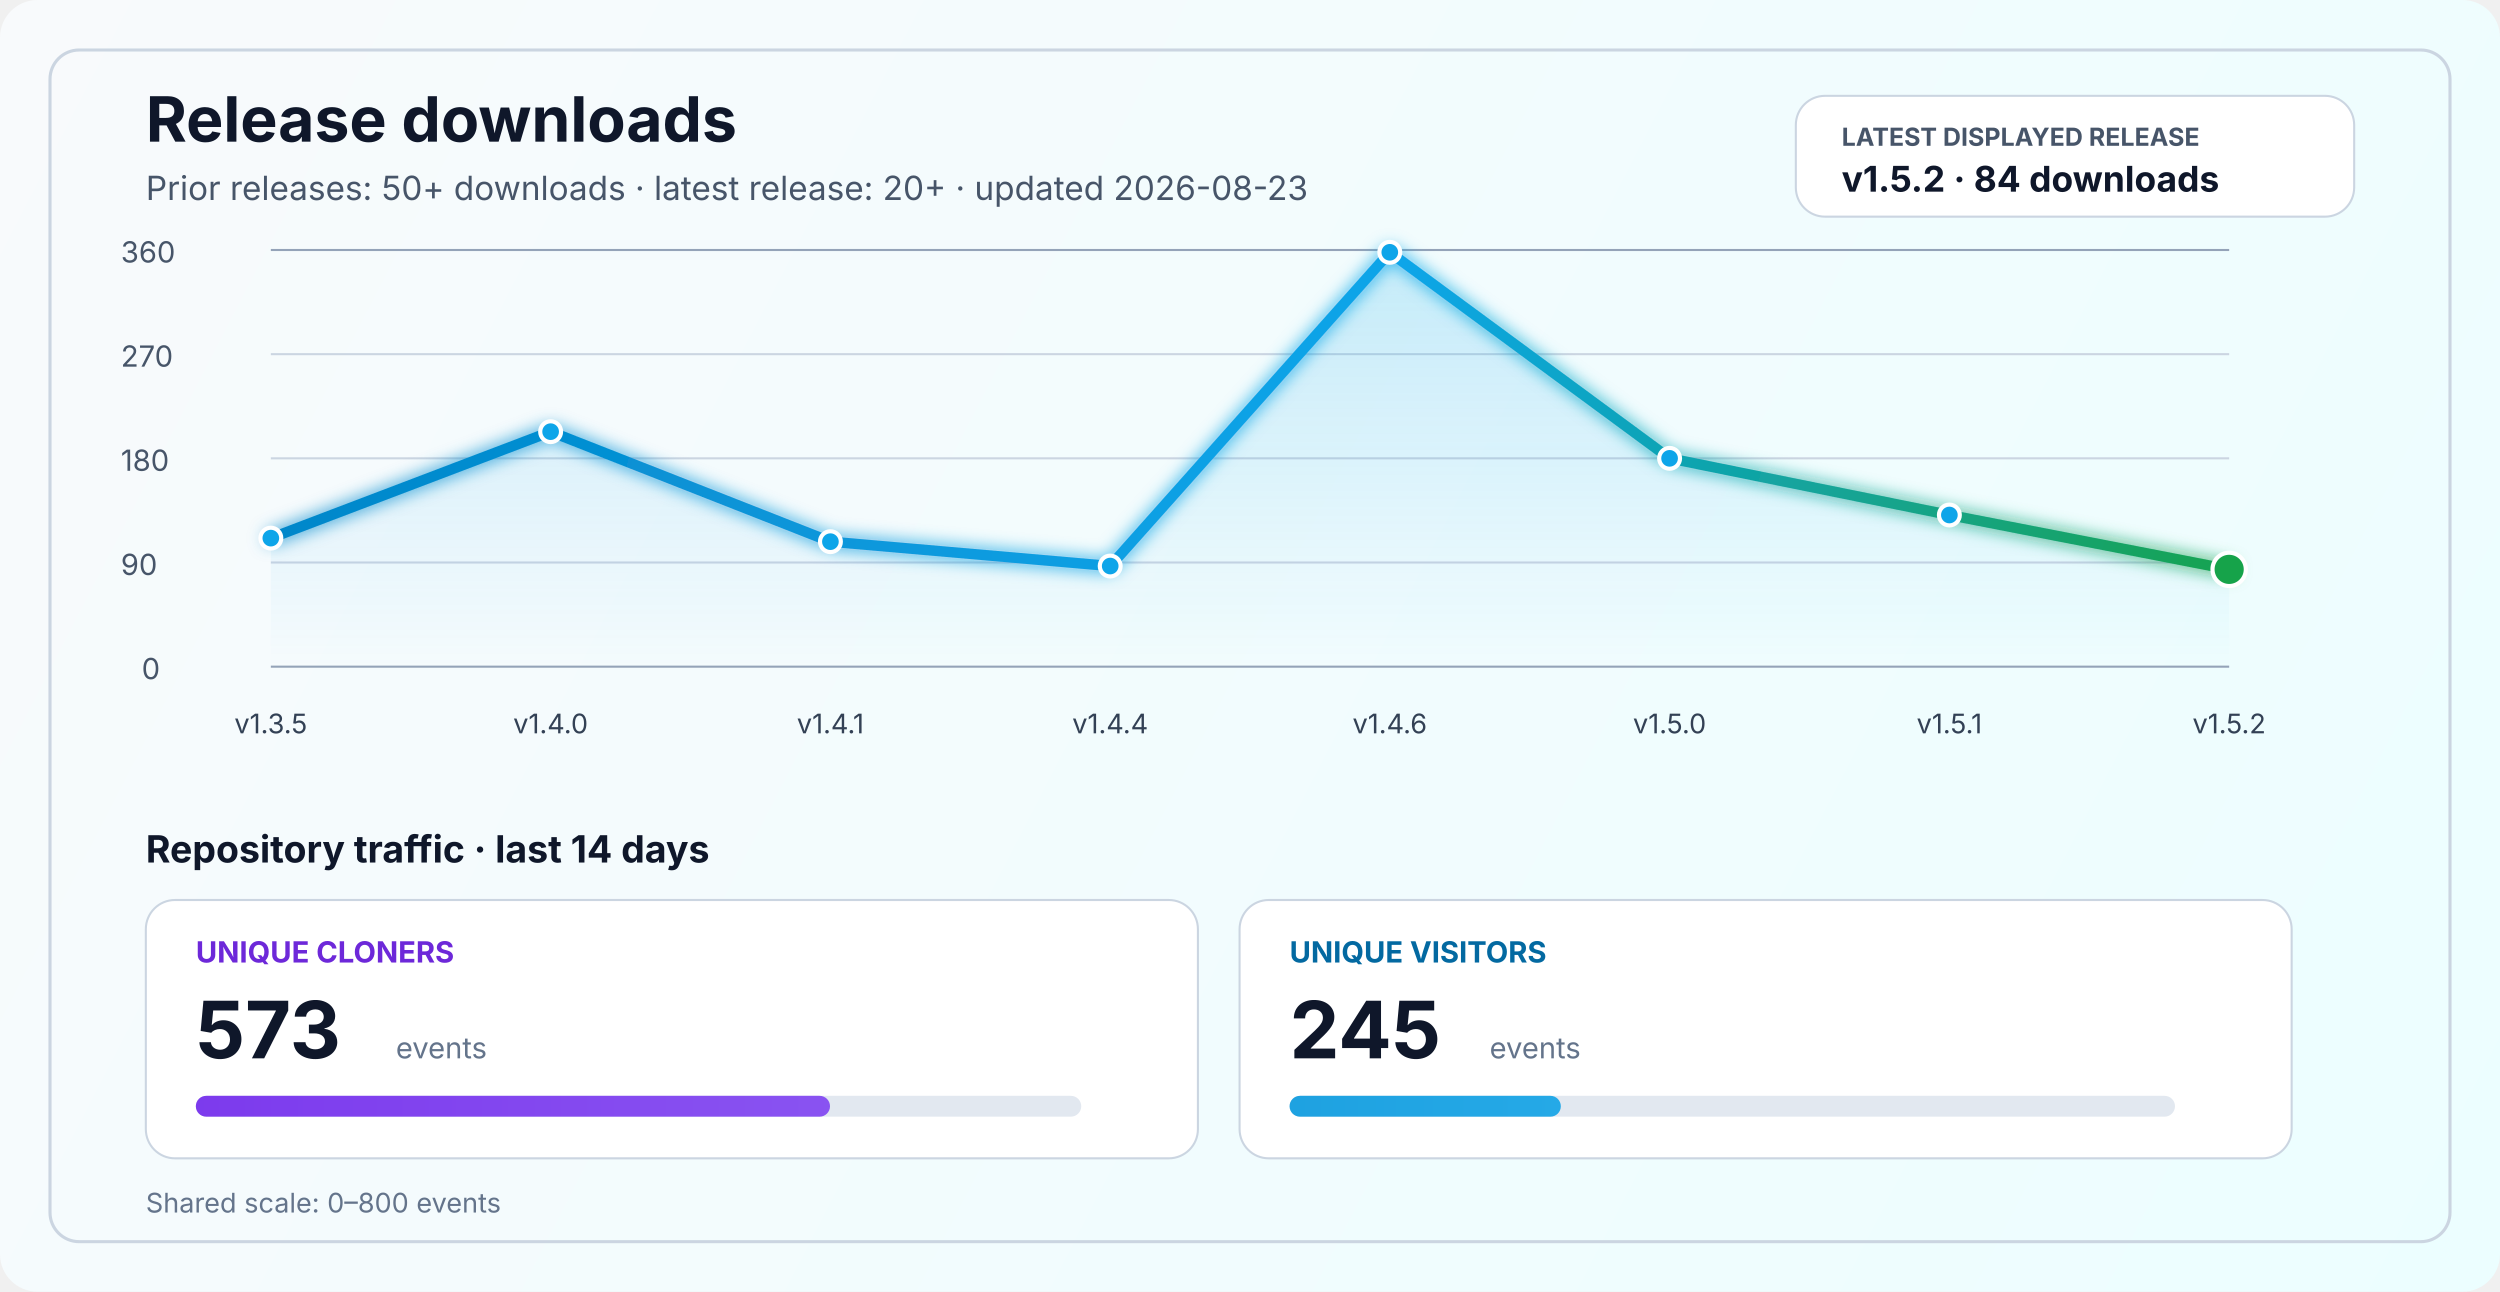
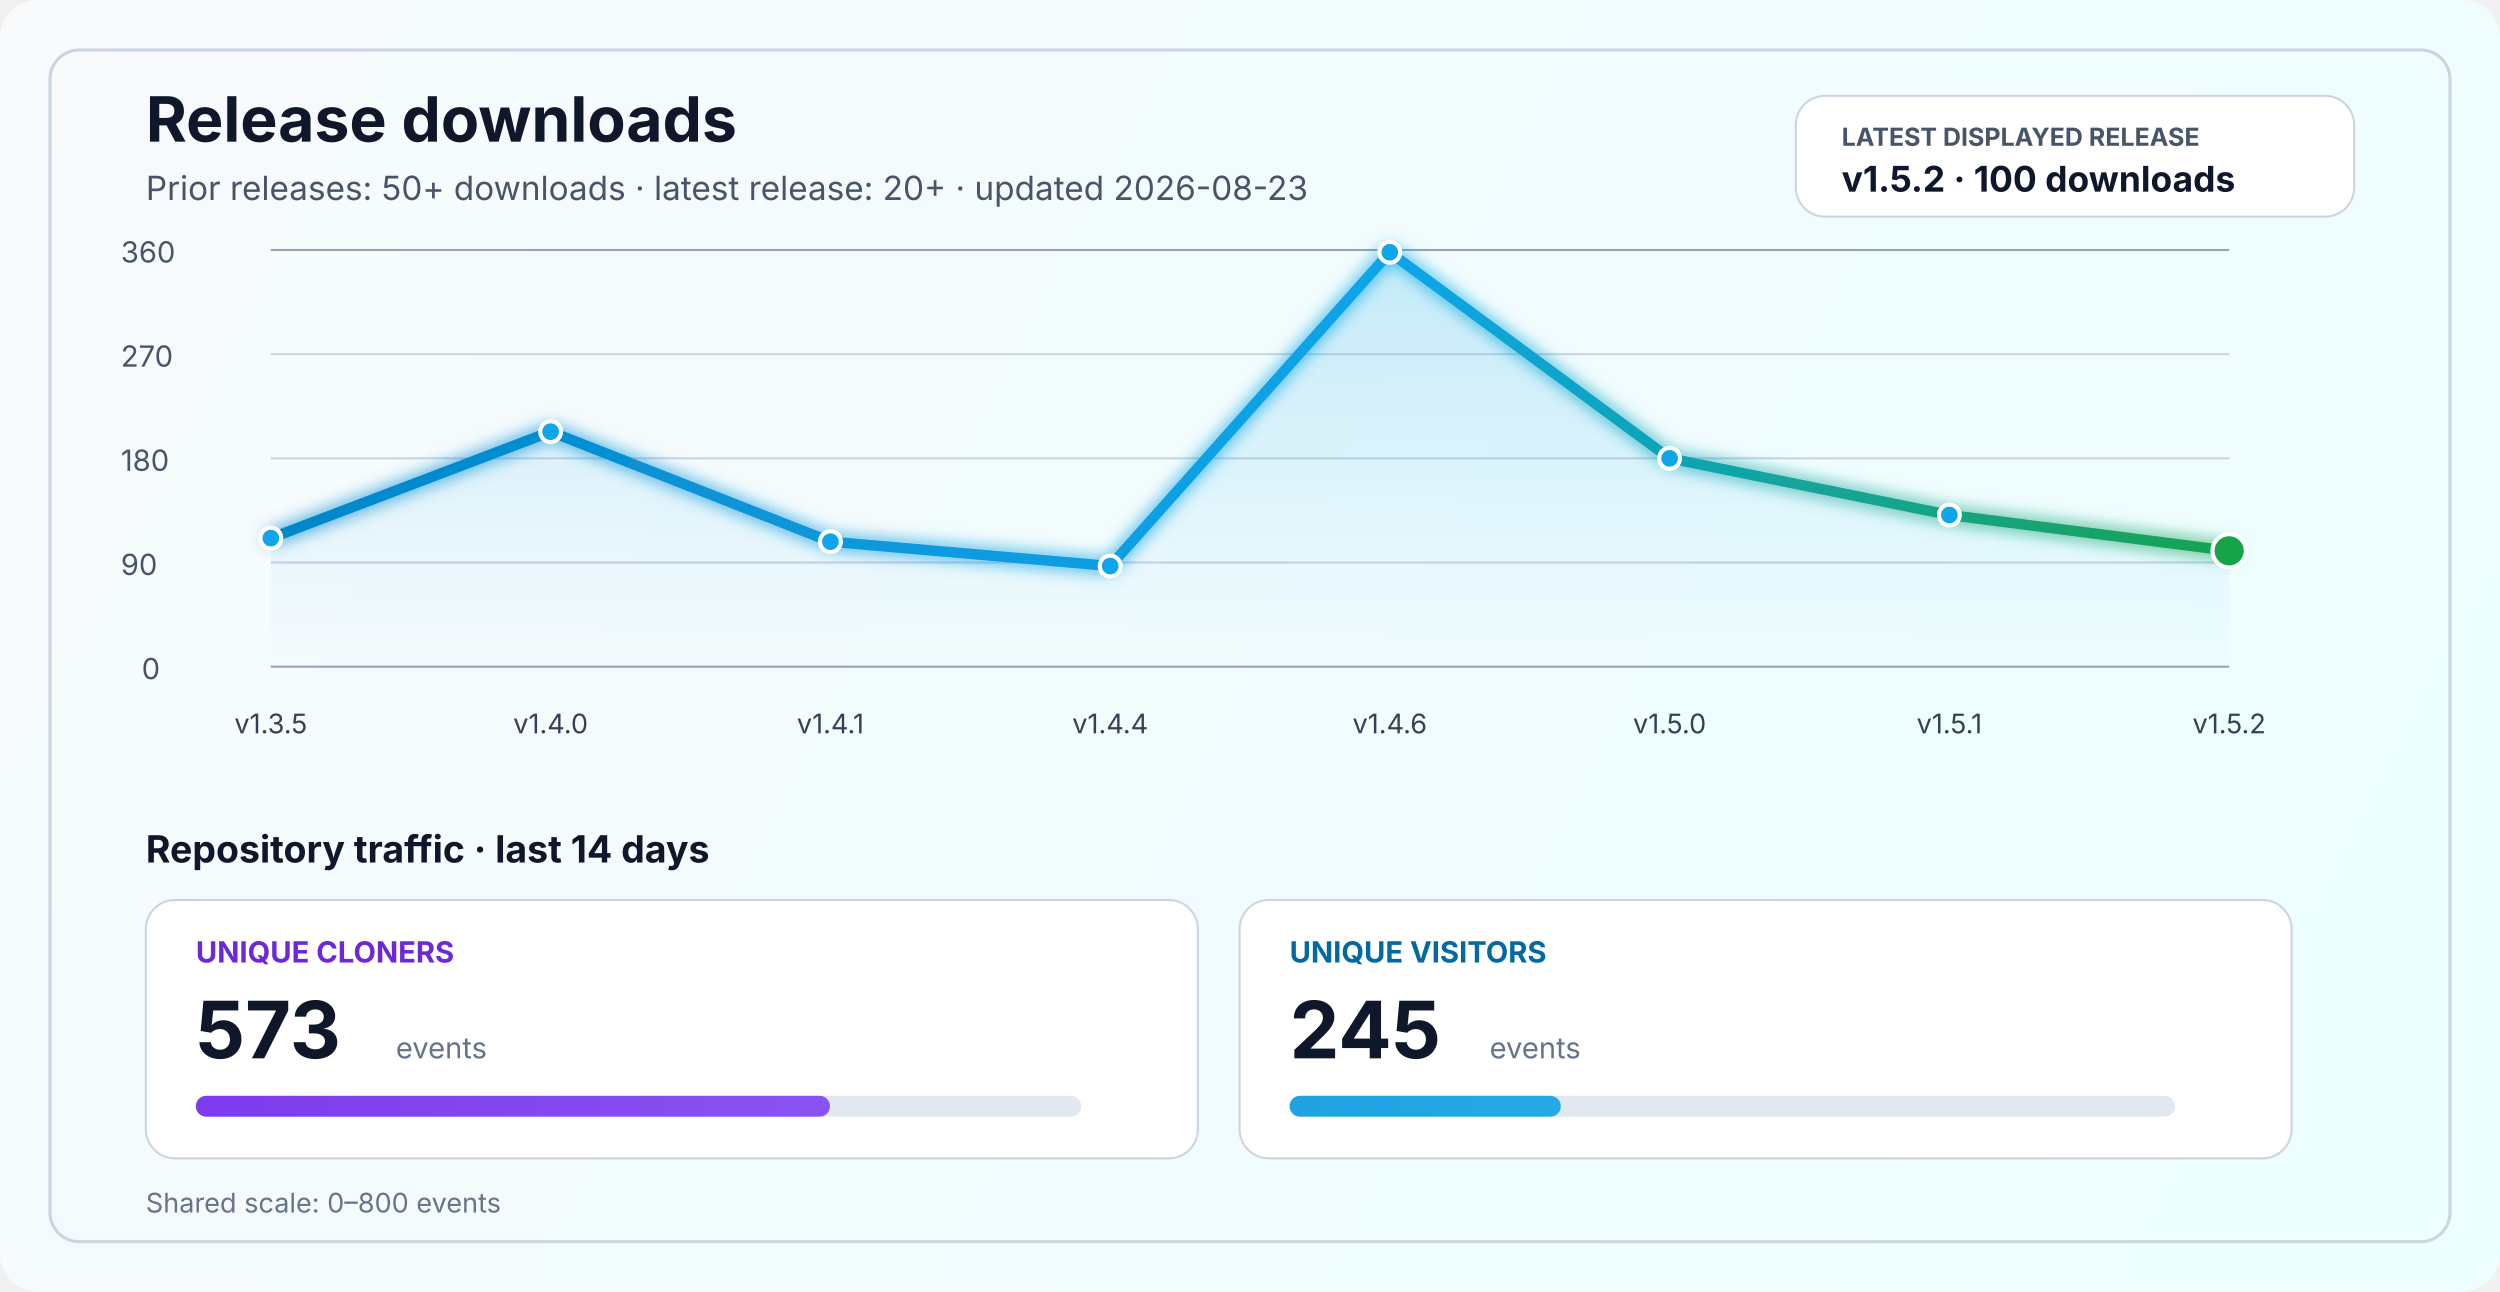
<svg xmlns="http://www.w3.org/2000/svg" width="1200" height="620" viewBox="0 0 1200 620" fill="none" role="img" aria-labelledby="title desc">
  <defs>
    <linearGradient id="bg" x1="0" y1="0" x2="1200" y2="620" gradientUnits="userSpaceOnUse">
      <stop stop-color="#F8FAFC" />
      <stop offset="1" stop-color="#ECFEFF" />
    </linearGradient>
    <linearGradient id="line" x1="130" y1="86" x2="1070" y2="340" gradientUnits="userSpaceOnUse">
      <stop stop-color="#0284C7" />
      <stop offset="0.55" stop-color="#0EA5E9" />
      <stop offset="1" stop-color="#16A34A" />
    </linearGradient>
    <linearGradient id="area" x1="0" y1="120" x2="0" y2="320" gradientUnits="userSpaceOnUse">
      <stop stop-color="#0EA5E9" stop-opacity="0.20" />
      <stop offset="1" stop-color="#0EA5E9" stop-opacity="0" />
    </linearGradient>
    <linearGradient id="cloneFill" x1="86" y1="450" x2="1110" y2="450" gradientUnits="userSpaceOnUse">
      <stop stop-color="#7C3AED" />
      <stop offset="1" stop-color="#A78BFA" />
    </linearGradient>
    <linearGradient id="viewFill" x1="86" y1="482" x2="1110" y2="482" gradientUnits="userSpaceOnUse">
      <stop stop-color="#0284C7" />
      <stop offset="1" stop-color="#38BDF8" />
    </linearGradient>
    <filter id="glow" x="-50%" y="-50%" width="200%" height="200%">
      <feGaussianBlur stdDeviation="4" result="blur" />
      <feMerge>
        <feMergeNode in="blur" />
        <feMergeNode in="SourceGraphic" />
      </feMerge>
    </filter>
  </defs>
  <rect width="1200" height="620" rx="18" fill="url(#bg)" />
  <rect x="24" y="24" width="1152" height="572" rx="14" stroke="#CBD5E1" stroke-width="1.5" />
  <text x="70" y="68" fill="#0F172A" font-size="30" font-family="SF Pro Display, -apple-system, BlinkMacSystemFont, Segoe UI, sans-serif" font-weight="700">Release downloads</text>
  <text x="70" y="96" fill="#475569" font-size="16" font-family="SF Pro Text, -apple-system, BlinkMacSystemFont, Segoe UI, sans-serif">Prior releases: 50+ downloads · latest release: 20+ · updated 2026-08-23</text>
  <rect x="862" y="46" width="268" height="58" rx="14" fill="#FFFFFF" stroke="#CBD5E1" stroke-width="1" />
  <text x="884" y="70" fill="#475569" font-size="12" font-family="SF Pro Text, -apple-system, BlinkMacSystemFont, Segoe UI, sans-serif" font-weight="700">LATEST DISPLAYED RELEASE</text>
-   <text x="884" y="92" fill="#0F172A" font-size="17" font-family="SF Pro Text, -apple-system, BlinkMacSystemFont, Segoe UI, sans-serif" font-weight="700">v1.5.2 · 84 downloads</text>
+   <text x="884" y="92" fill="#0F172A" font-size="17" font-family="SF Pro Text, -apple-system, BlinkMacSystemFont, Segoe UI, sans-serif" font-weight="700">v1.5.2 · 100 downloads</text>
  <line x1="130" y1="320.0" x2="1070" y2="320.0" stroke="#94A3B8" stroke-width="1" />
  <line x1="130" y1="270.0" x2="1070" y2="270.0" stroke="#CBD5E1" stroke-width="1" />
  <line x1="130" y1="220.0" x2="1070" y2="220.0" stroke="#CBD5E1" stroke-width="1" />
  <line x1="130" y1="170.0" x2="1070" y2="170.0" stroke="#CBD5E1" stroke-width="1" />
  <line x1="130" y1="120.0" x2="1070" y2="120.0" stroke="#94A3B8" stroke-width="1" />
  <text x="68" y="326.0" fill="#475569" font-size="14" font-family="SF Pro Text, -apple-system, BlinkMacSystemFont, Segoe UI, sans-serif">0</text>
  <text x="58" y="276.0" fill="#475569" font-size="14" font-family="SF Pro Text, -apple-system, BlinkMacSystemFont, Segoe UI, sans-serif">90</text>
  <text x="58" y="226.0" fill="#475569" font-size="14" font-family="SF Pro Text, -apple-system, BlinkMacSystemFont, Segoe UI, sans-serif">180</text>
  <text x="58" y="176.0" fill="#475569" font-size="14" font-family="SF Pro Text, -apple-system, BlinkMacSystemFont, Segoe UI, sans-serif">270</text>
  <text x="58" y="126.0" fill="#475569" font-size="14" font-family="SF Pro Text, -apple-system, BlinkMacSystemFont, Segoe UI, sans-serif">360</text>
-   <path d="M 130.0 258.3 L 264.3 207.2 L 398.6 260.0 L 532.9 271.7 L 667.1 121.1 L 801.4 220.0 L 935.7 247.2 L 1070.0 273.3 L 1070 320 L 130 320 Z" fill="url(#area)" />
-   <polyline points="130.0,258.3 264.3,207.2 398.6,260.0 532.9,271.7 667.1,121.1 801.4,220.0 935.7,247.2 1070.0,273.3" fill="none" stroke="url(#line)" stroke-width="5" stroke-linecap="round" stroke-linejoin="round" filter="url(#glow)" />
+   <path d="M 130.0 258.3 L 264.3 207.2 L 398.6 260.0 L 532.9 271.7 L 667.1 121.1 L 801.4 220.0 L 935.7 247.2 L 1070.0 264.4 L 1070 320 L 130 320 Z" fill="url(#area)" />
+   <polyline points="130.0,258.3 264.3,207.2 398.6,260.0 532.9,271.7 667.1,121.1 801.4,220.0 935.7,247.2 1070.0,264.4" fill="none" stroke="url(#line)" stroke-width="5" stroke-linecap="round" stroke-linejoin="round" filter="url(#glow)" />
  <circle cx="130.0" cy="258.3" r="5" fill="#0EA5E9" stroke="#FFFFFF" stroke-width="2" />
  <circle cx="264.3" cy="207.2" r="5" fill="#0EA5E9" stroke="#FFFFFF" stroke-width="2" />
  <circle cx="398.6" cy="260.0" r="5" fill="#0EA5E9" stroke="#FFFFFF" stroke-width="2" />
  <circle cx="532.9" cy="271.7" r="5" fill="#0EA5E9" stroke="#FFFFFF" stroke-width="2" />
  <circle cx="667.1" cy="121.1" r="5" fill="#0EA5E9" stroke="#FFFFFF" stroke-width="2" />
  <circle cx="801.4" cy="220.0" r="5" fill="#0EA5E9" stroke="#FFFFFF" stroke-width="2" />
  <circle cx="935.7" cy="247.2" r="5" fill="#0EA5E9" stroke="#FFFFFF" stroke-width="2" />
-   <circle cx="1070.0" cy="273.3" r="8" fill="#16A34A" stroke="#FFFFFF" stroke-width="2" />
+   <circle cx="1070.0" cy="264.4" r="8" fill="#16A34A" stroke="#FFFFFF" stroke-width="2" />
  <text x="130.0" y="352" text-anchor="middle" fill="#334155" font-size="13" font-family="SF Pro Text, -apple-system, BlinkMacSystemFont, Segoe UI, sans-serif">v1.3.5</text>
  <text x="264.3" y="352" text-anchor="middle" fill="#334155" font-size="13" font-family="SF Pro Text, -apple-system, BlinkMacSystemFont, Segoe UI, sans-serif">v1.4.0</text>
  <text x="398.6" y="352" text-anchor="middle" fill="#334155" font-size="13" font-family="SF Pro Text, -apple-system, BlinkMacSystemFont, Segoe UI, sans-serif">v1.4.1</text>
  <text x="532.9" y="352" text-anchor="middle" fill="#334155" font-size="13" font-family="SF Pro Text, -apple-system, BlinkMacSystemFont, Segoe UI, sans-serif">v1.4.4</text>
  <text x="667.1" y="352" text-anchor="middle" fill="#334155" font-size="13" font-family="SF Pro Text, -apple-system, BlinkMacSystemFont, Segoe UI, sans-serif">v1.4.6</text>
  <text x="801.4" y="352" text-anchor="middle" fill="#334155" font-size="13" font-family="SF Pro Text, -apple-system, BlinkMacSystemFont, Segoe UI, sans-serif">v1.5.0</text>
  <text x="935.7" y="352" text-anchor="middle" fill="#334155" font-size="13" font-family="SF Pro Text, -apple-system, BlinkMacSystemFont, Segoe UI, sans-serif">v1.5.1</text>
  <text x="1070.0" y="352" text-anchor="middle" fill="#334155" font-size="13" font-family="SF Pro Text, -apple-system, BlinkMacSystemFont, Segoe UI, sans-serif">v1.5.2</text>
  <text x="70" y="414" fill="#0F172A" font-size="18" font-family="SF Pro Text, -apple-system, BlinkMacSystemFont, Segoe UI, sans-serif" font-weight="700">Repository traffic · last 14 days</text>
  <rect x="70" y="432" width="505" height="124" rx="14" fill="#FFFFFF" stroke="#CBD5E1" stroke-width="1" />
  <text x="94" y="462" fill="#6D28D9" font-size="14" font-family="SF Pro Text, -apple-system, BlinkMacSystemFont, Segoe UI, sans-serif" font-weight="700">UNIQUE CLONERS</text>
  <text x="94" y="508" fill="#0F172A" font-size="38" font-family="SF Pro Display, -apple-system, BlinkMacSystemFont, Segoe UI, sans-serif" font-weight="700">573</text>
  <text x="190" y="508" fill="#64748B" font-size="14" font-family="SF Pro Text, -apple-system, BlinkMacSystemFont, Segoe UI, sans-serif">events</text>
  <rect x="94" y="526" width="425" height="10" rx="5" fill="#E2E8F0" />
  <rect x="94" y="526" width="304.4" height="10" rx="5" fill="url(#cloneFill)" />
  <rect x="595" y="432" width="505" height="124" rx="14" fill="#FFFFFF" stroke="#CBD5E1" stroke-width="1" />
  <text x="619" y="462" fill="#0369A1" font-size="14" font-family="SF Pro Text, -apple-system, BlinkMacSystemFont, Segoe UI, sans-serif" font-weight="700">UNIQUE VISITORS</text>
  <text x="619" y="508" fill="#0F172A" font-size="38" font-family="SF Pro Display, -apple-system, BlinkMacSystemFont, Segoe UI, sans-serif" font-weight="700">245</text>
  <text x="715" y="508" fill="#64748B" font-size="14" font-family="SF Pro Text, -apple-system, BlinkMacSystemFont, Segoe UI, sans-serif">events</text>
  <rect x="619" y="526" width="425" height="10" rx="5" fill="#E2E8F0" />
  <rect x="619" y="526" width="130.2" height="10" rx="5" fill="url(#viewFill)" />
  <text x="70" y="582" fill="#64748B" font-size="13" font-family="SF Pro Text, -apple-system, BlinkMacSystemFont, Segoe UI, sans-serif">Shared scale: 0–800 events</text>
</svg>
